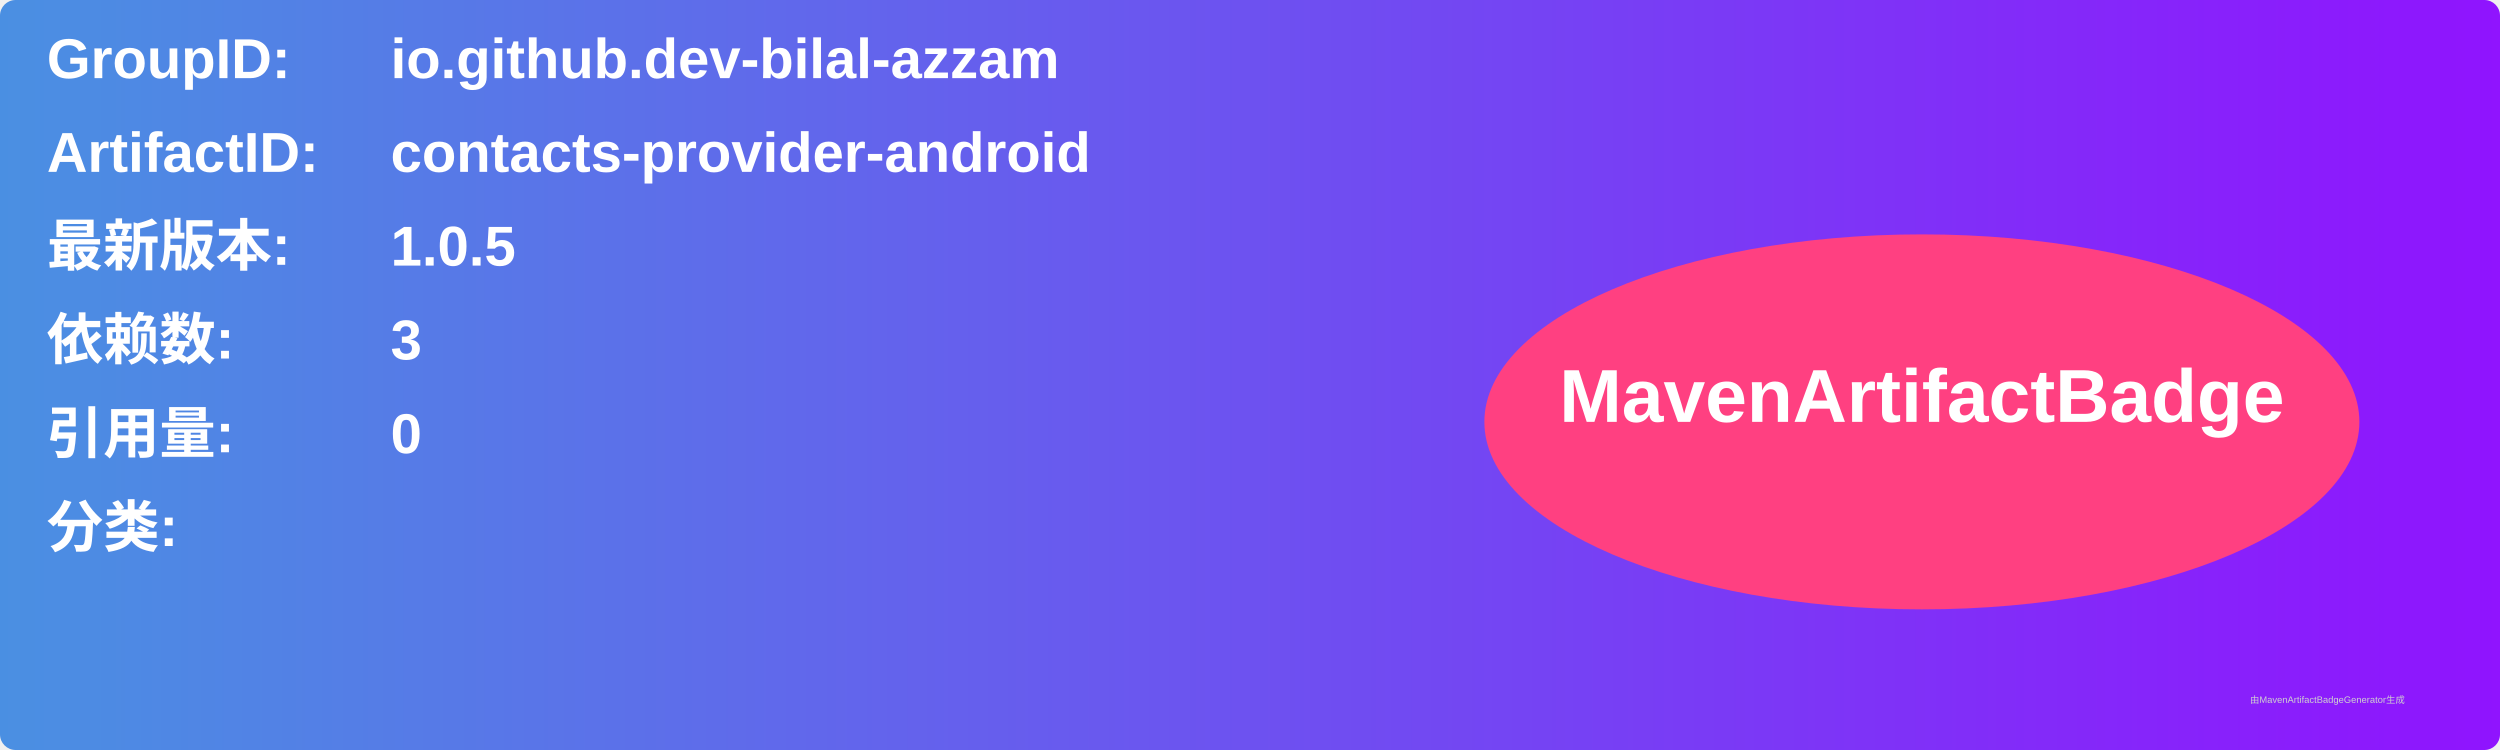
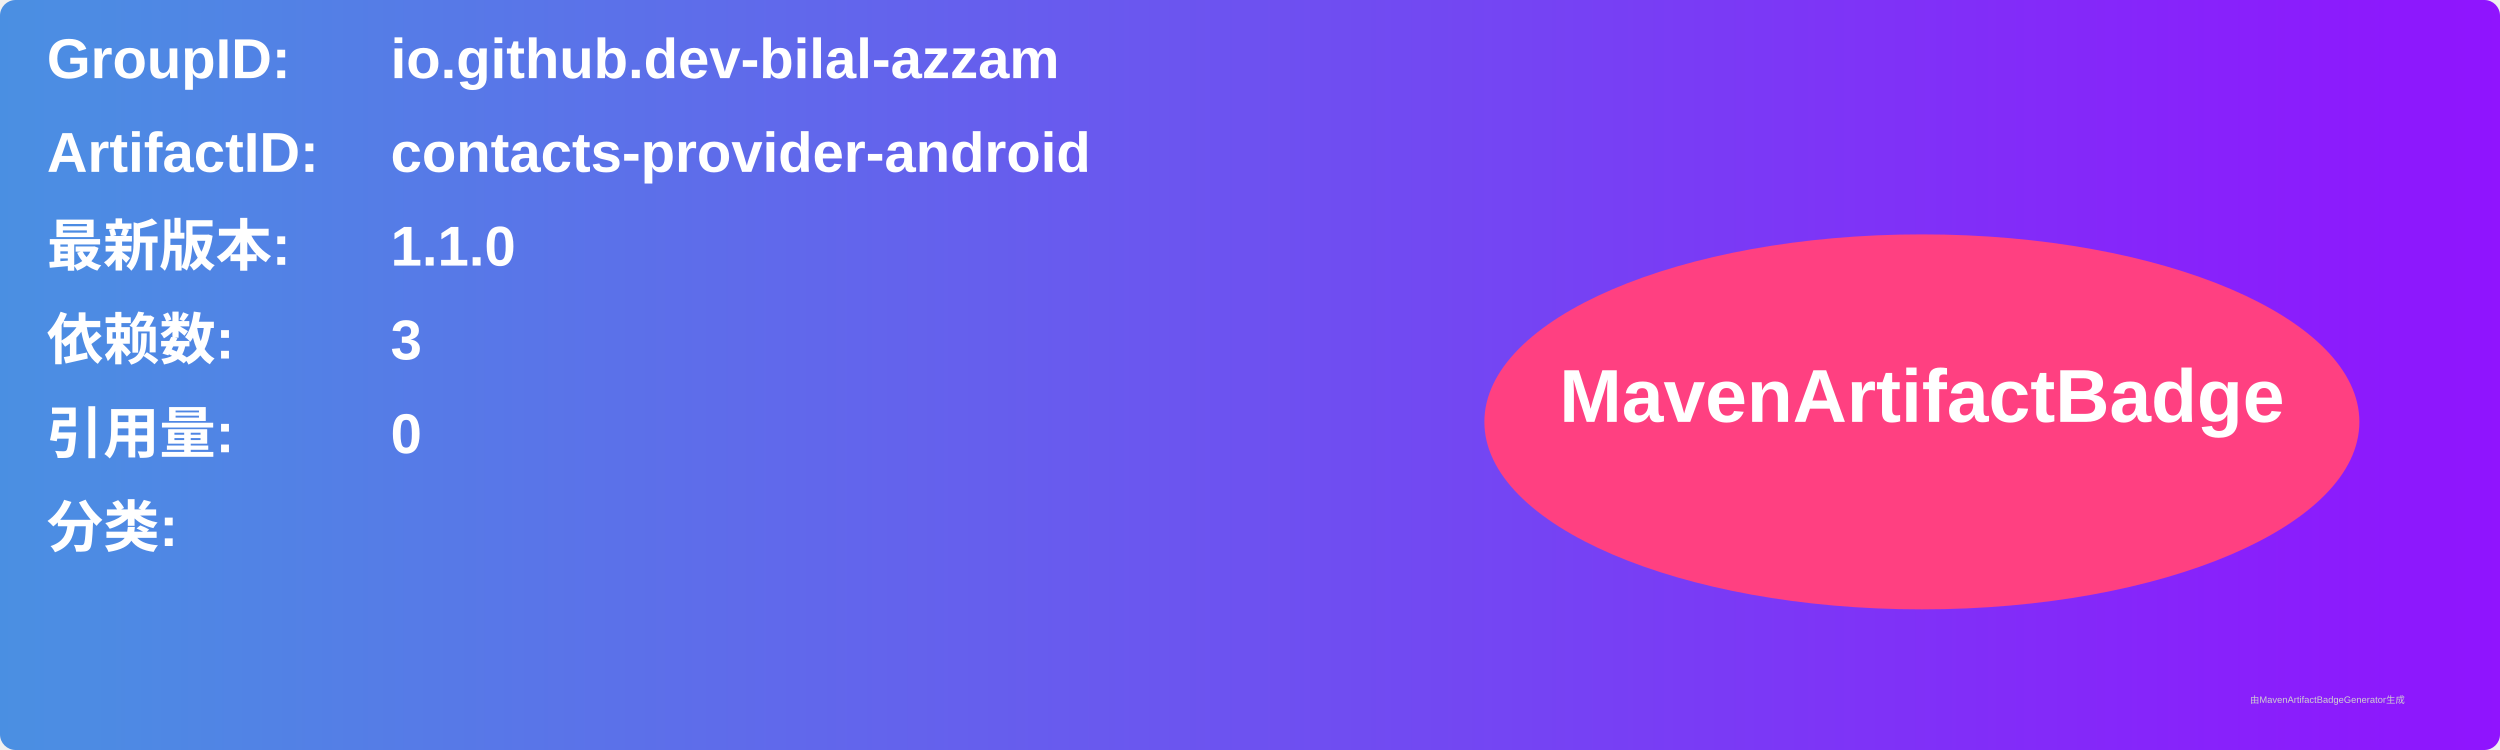
<svg xmlns="http://www.w3.org/2000/svg" width="800" height="240" viewBox="0 0 800 240">
  <linearGradient id="grad" x1="0%" y1="0%" x2="100%" y2="0%">
    <stop offset="0%" stop-color="#4a90e2" />
    <stop offset="100%" stop-color="#9013fe" />
  </linearGradient>
  <rect width="100%" height="100%" rx="5" ry="5" fill="url(#grad)" />
  <g transform="translate(15, 15)">
    <text x="0" y="10" font-family="Arial" font-size="18" fill="white" font-weight="bold" width="260">GroupID:</text>
    <text x="110" y="10" font-family="Arial" font-size="18" fill="white" font-weight="bold" width="460">io.github.dev-bilal-azzam</text>
    <text x="0" y="40" font-family="Arial" font-size="18" fill="white" font-weight="bold" width="260">ArtifactID:</text>
    <text x="110" y="40" font-family="Arial" font-size="18" fill="white" font-weight="bold" width="460">contacts-provider-android</text>
    <text x="0" y="70" font-family="Arial" font-size="18" fill="white" font-weight="bold">最新版本:</text>
    <text x="110" y="70" font-family="Arial" font-size="18" fill="white" font-weight="bold">
-       <tspan font-weight="bold">1.0.5</tspan>
+       <tspan font-weight="bold">1.1.0</tspan>
    </text>
    <text x="0" y="100" font-family="Arial" font-size="18" fill="white" font-weight="bold">依赖数: </text>
    <text x="110" y="100" font-family="Arial" font-size="18" fill="white">
      <tspan font-weight="bold">3</tspan>
    </text>
    <text x="0" y="130" font-family="Arial" font-size="18" fill="white" font-weight="bold">引用量: </text>
    <text x="110" y="130" font-family="Arial" font-size="18" fill="white">
      <tspan font-weight="bold">0</tspan>
    </text>
    <text x="0" y="160" font-family="Arial" font-size="18" fill="white" font-weight="bold">分类:</text>
    <text x="10" y="190" font-family="Arial" font-size="10" fill="white">
      <tspan font-weight="bold" />
    </text>
    <ellipse cx="600" cy="120" rx="140" ry="60" fill="#ff4081" />
    <text x="600" y="120" text-anchor="middle" font-family="Arial" font-size="24" fill="white" font-weight="bold">MavenArtifactBadge</text>
  </g>
  <text x="720" y="225" font-family="Arial" font-size="3" fill="#d0d0d0">由MavenArtifactBadgeGenerator生成</text>
</svg>
